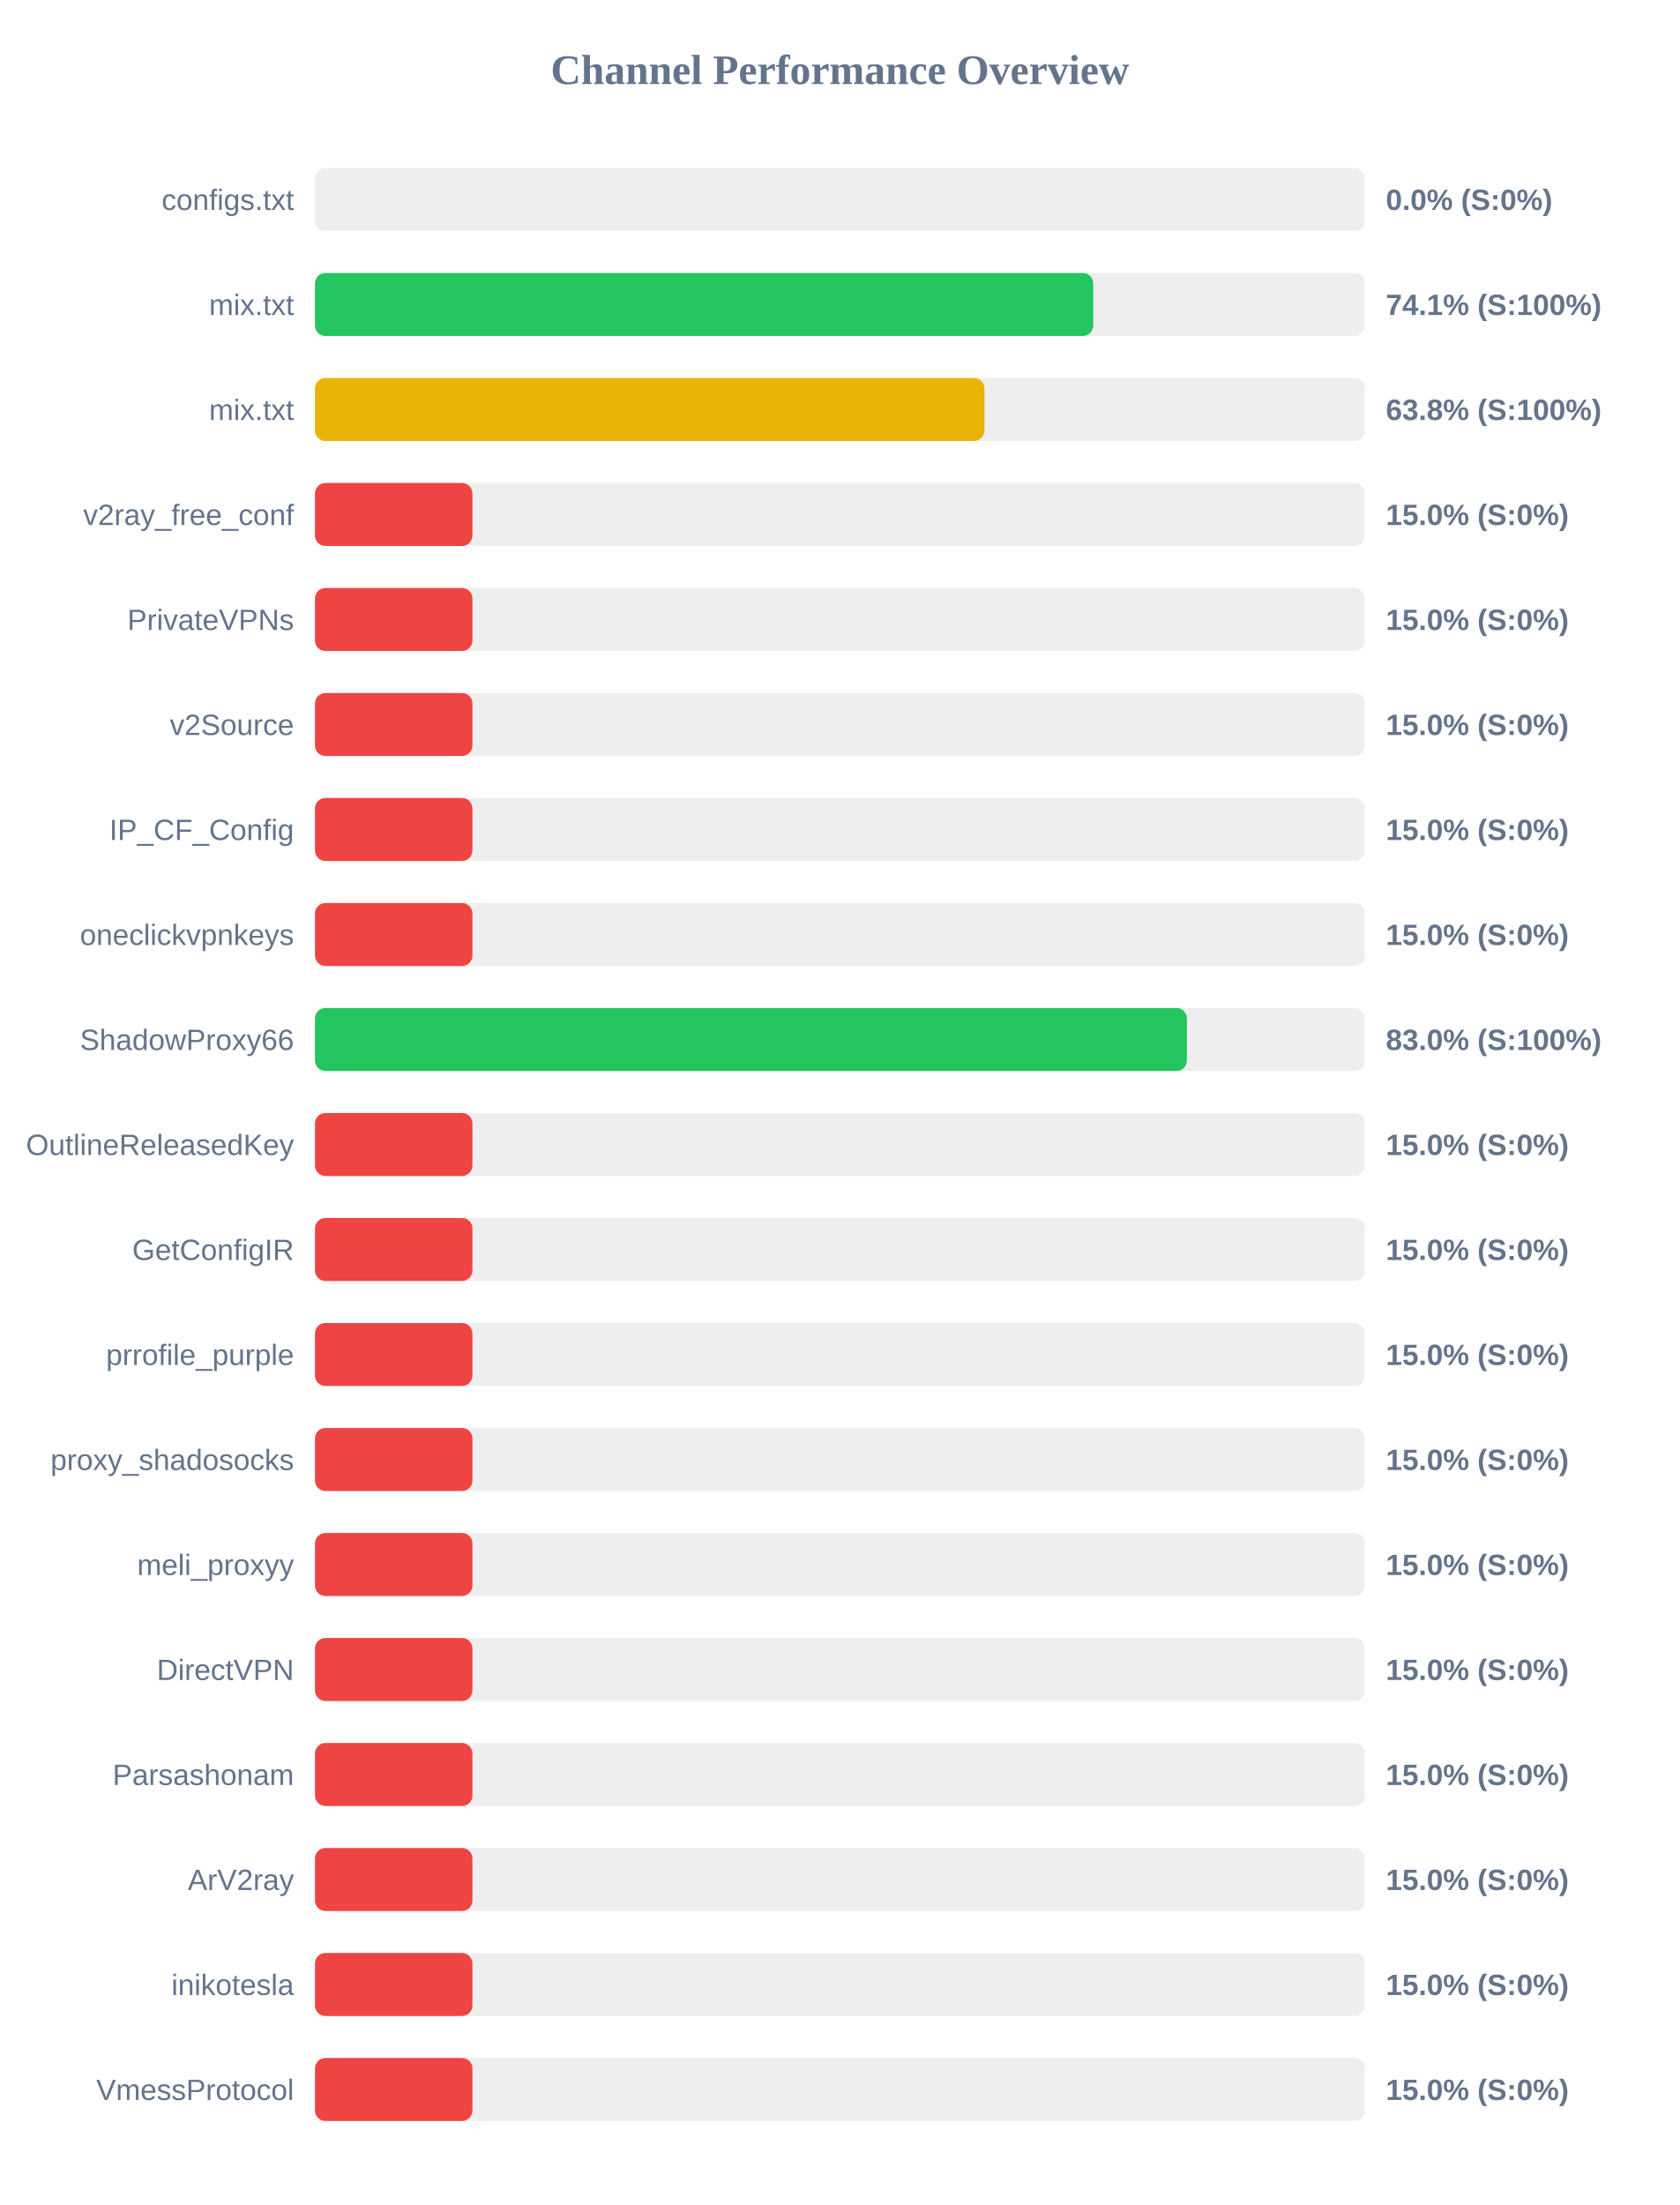
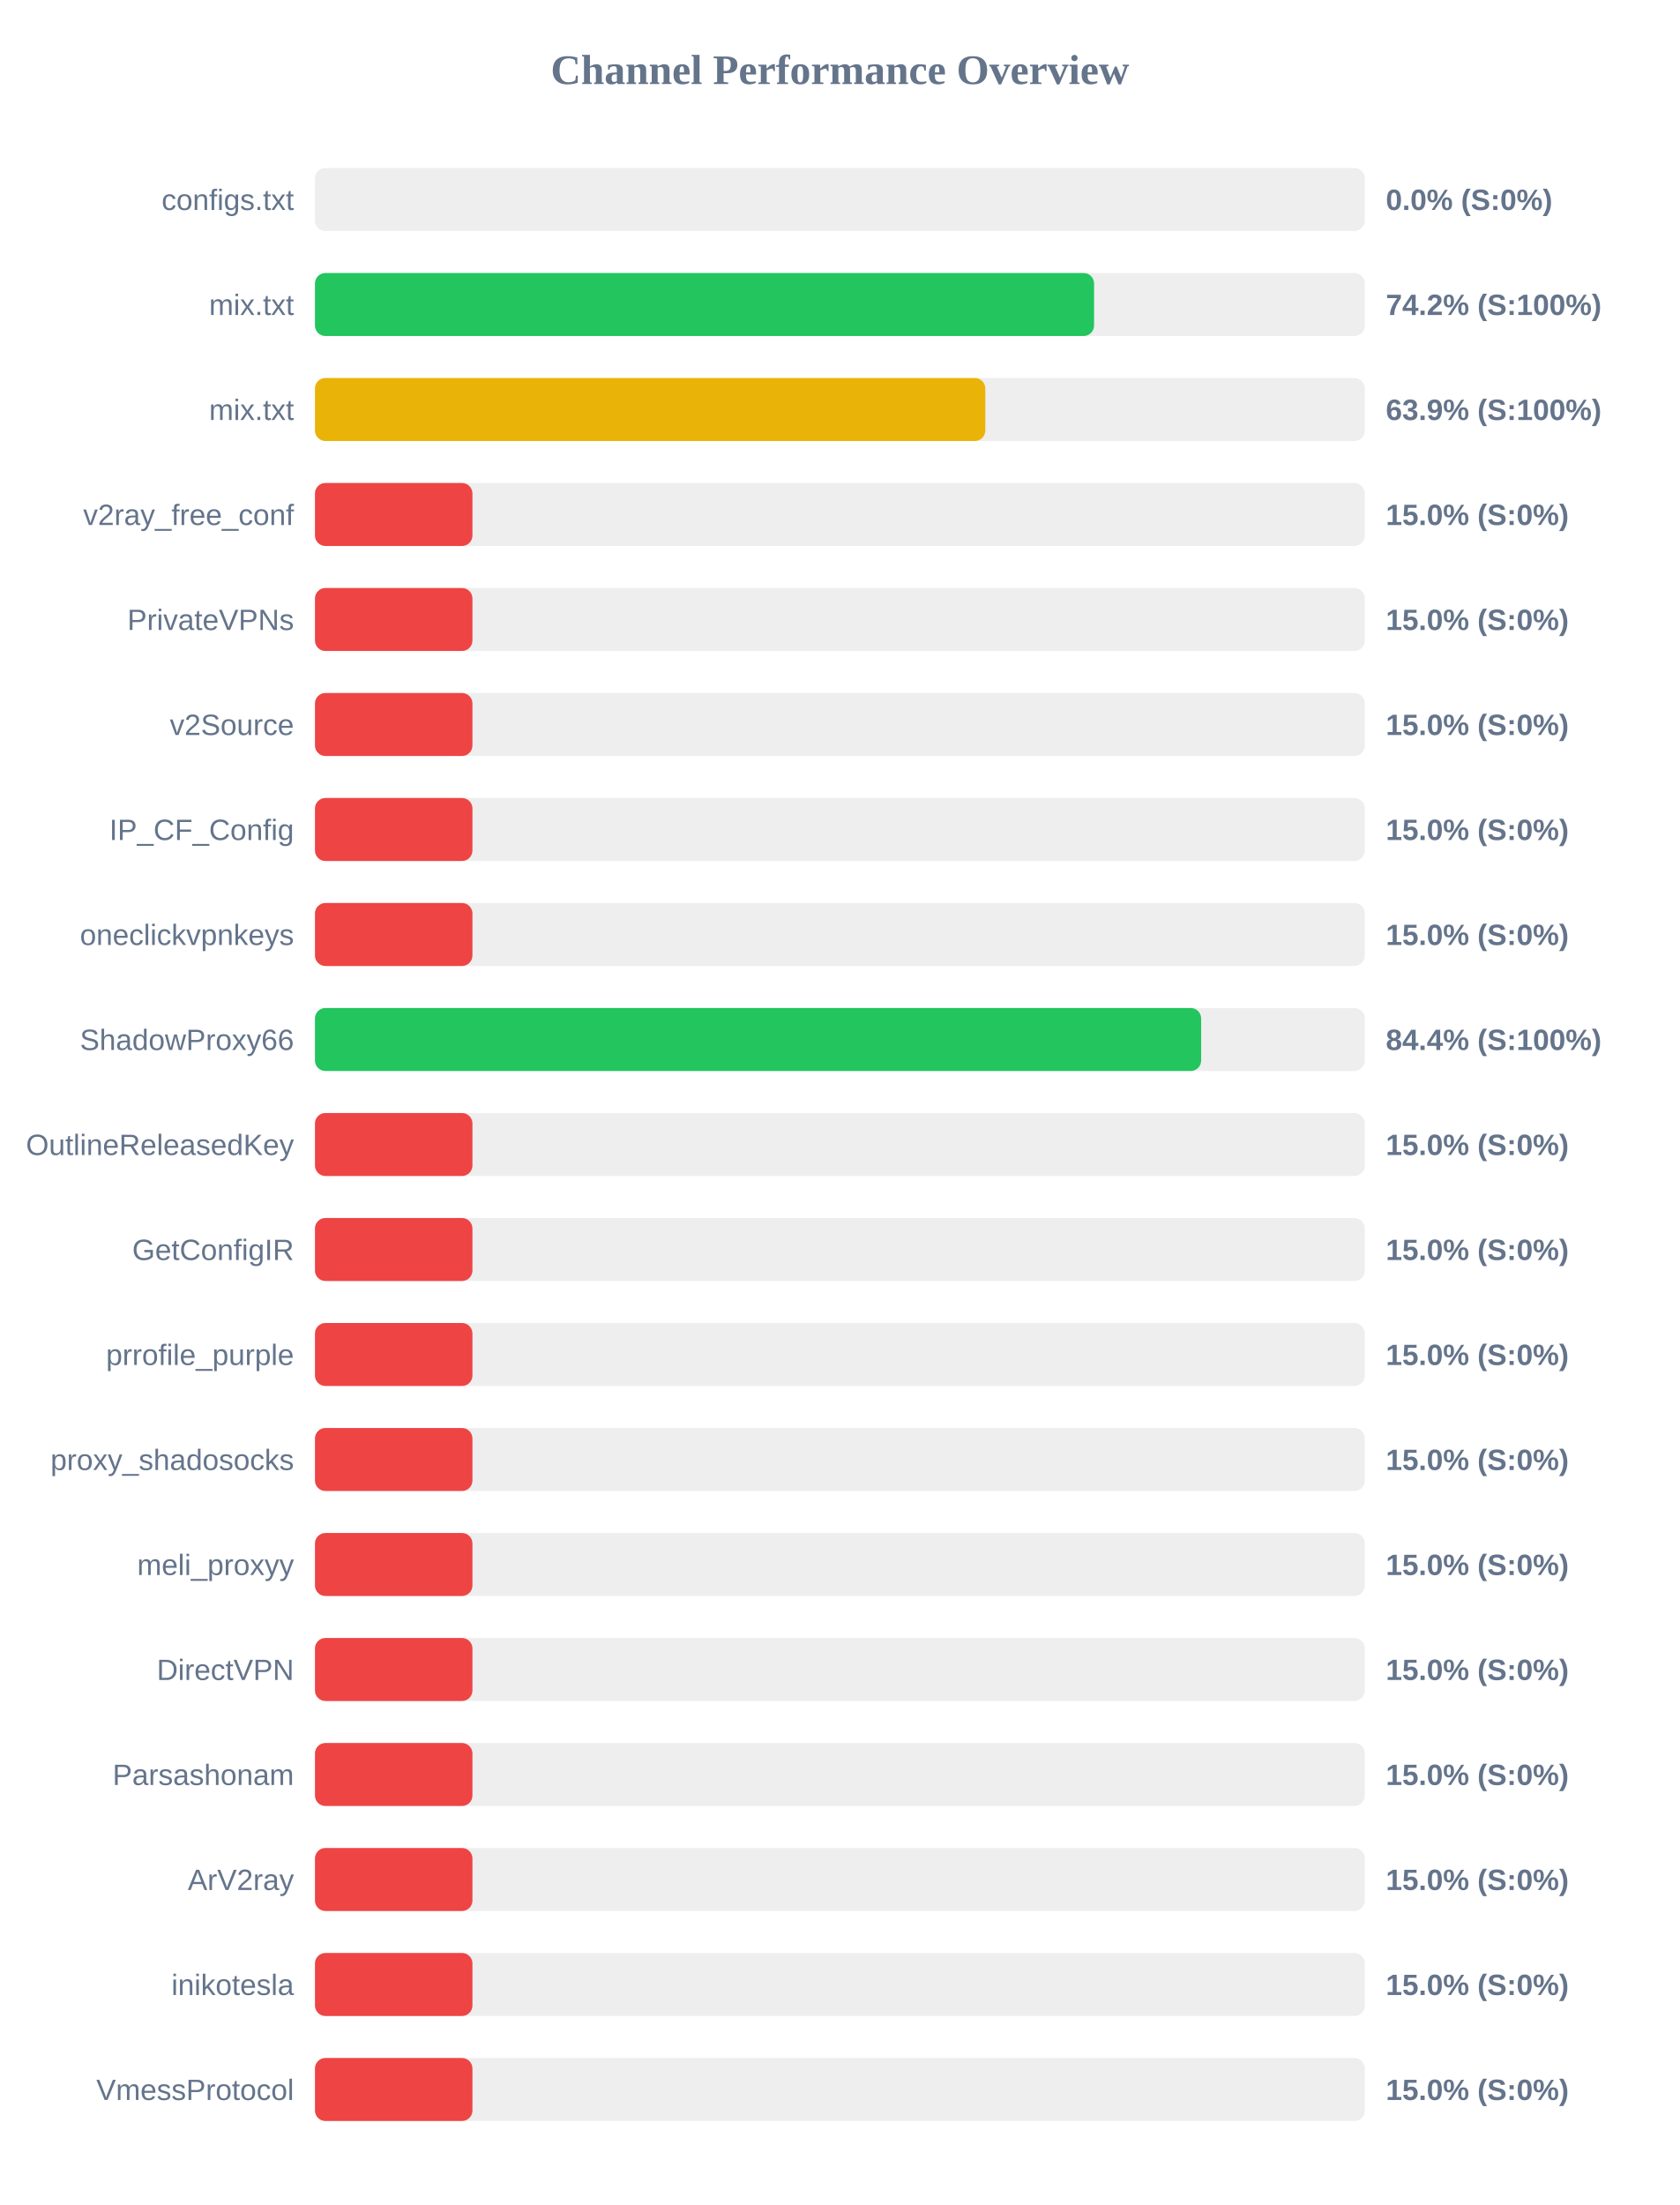
<svg xmlns="http://www.w3.org/2000/svg" width="800" height="1050" version="1.1">
  <style>
        .row { font: 14px Arial; fill: #64748b; }
        .score { font: bold 14px Arial; fill: #64748b; }
    </style>
  <text x="400" y="40" text-anchor="middle" font-size="20px" font-weight="bold" fill="#64748b">Channel Performance Overview</text>
  <rect x="150" y="80" width="500" height="30" fill="#eee" rx="5" />
  <rect x="150" y="80" width="0.0" height="30" fill="#ef4444" rx="5" />
  <text x="140" y="100" text-anchor="end" class="row">configs.txt</text>
  <text x="660" y="100" text-anchor="start" class="score">0.0% (S:0%)</text>
  <rect x="150" y="130" width="500" height="30" fill="#eee" rx="5" />
-   <rect x="150" y="130" width="370.65" height="30" fill="#22c55e" rx="5" />
+   <rect x="150" y="130" width="371.05" height="30" fill="#22c55e" rx="5" />
  <text x="140" y="150" text-anchor="end" class="row">mix.txt</text>
-   <text x="660" y="150" text-anchor="start" class="score">74.1% (S:100%)</text>
+   <text x="660" y="150" text-anchor="start" class="score">74.2% (S:100%)</text>
  <rect x="150" y="180" width="500" height="30" fill="#eee" rx="5" />
-   <rect x="150" y="180" width="318.85" height="30" fill="#eab308" rx="5" />
+   <rect x="150" y="180" width="319.25" height="30" fill="#eab308" rx="5" />
  <text x="140" y="200" text-anchor="end" class="row">mix.txt</text>
-   <text x="660" y="200" text-anchor="start" class="score">63.8% (S:100%)</text>
+   <text x="660" y="200" text-anchor="start" class="score">63.9% (S:100%)</text>
  <rect x="150" y="230" width="500" height="30" fill="#eee" rx="5" />
  <rect x="150" y="230" width="75.0" height="30" fill="#ef4444" rx="5" />
  <text x="140" y="250" text-anchor="end" class="row">v2ray_free_conf</text>
  <text x="660" y="250" text-anchor="start" class="score">15.0% (S:0%)</text>
  <rect x="150" y="280" width="500" height="30" fill="#eee" rx="5" />
  <rect x="150" y="280" width="75.0" height="30" fill="#ef4444" rx="5" />
  <text x="140" y="300" text-anchor="end" class="row">PrivateVPNs</text>
  <text x="660" y="300" text-anchor="start" class="score">15.0% (S:0%)</text>
  <rect x="150" y="330" width="500" height="30" fill="#eee" rx="5" />
  <rect x="150" y="330" width="75.0" height="30" fill="#ef4444" rx="5" />
  <text x="140" y="350" text-anchor="end" class="row">v2Source</text>
  <text x="660" y="350" text-anchor="start" class="score">15.0% (S:0%)</text>
  <rect x="150" y="380" width="500" height="30" fill="#eee" rx="5" />
  <rect x="150" y="380" width="75.0" height="30" fill="#ef4444" rx="5" />
  <text x="140" y="400" text-anchor="end" class="row">IP_CF_Config</text>
  <text x="660" y="400" text-anchor="start" class="score">15.0% (S:0%)</text>
  <rect x="150" y="430" width="500" height="30" fill="#eee" rx="5" />
  <rect x="150" y="430" width="75.0" height="30" fill="#ef4444" rx="5" />
  <text x="140" y="450" text-anchor="end" class="row">oneclickvpnkeys</text>
  <text x="660" y="450" text-anchor="start" class="score">15.0% (S:0%)</text>
  <rect x="150" y="480" width="500" height="30" fill="#eee" rx="5" />
-   <rect x="150" y="480" width="415.25" height="30" fill="#22c55e" rx="5" />
+   <rect x="150" y="480" width="422.05" height="30" fill="#22c55e" rx="5" />
  <text x="140" y="500" text-anchor="end" class="row">ShadowProxy66</text>
-   <text x="660" y="500" text-anchor="start" class="score">83.0% (S:100%)</text>
+   <text x="660" y="500" text-anchor="start" class="score">84.4% (S:100%)</text>
  <rect x="150" y="530" width="500" height="30" fill="#eee" rx="5" />
  <rect x="150" y="530" width="75.0" height="30" fill="#ef4444" rx="5" />
  <text x="140" y="550" text-anchor="end" class="row">OutlineReleasedKey</text>
  <text x="660" y="550" text-anchor="start" class="score">15.0% (S:0%)</text>
  <rect x="150" y="580" width="500" height="30" fill="#eee" rx="5" />
  <rect x="150" y="580" width="75.0" height="30" fill="#ef4444" rx="5" />
  <text x="140" y="600" text-anchor="end" class="row">GetConfigIR</text>
  <text x="660" y="600" text-anchor="start" class="score">15.0% (S:0%)</text>
  <rect x="150" y="630" width="500" height="30" fill="#eee" rx="5" />
  <rect x="150" y="630" width="75.0" height="30" fill="#ef4444" rx="5" />
  <text x="140" y="650" text-anchor="end" class="row">prrofile_purple</text>
  <text x="660" y="650" text-anchor="start" class="score">15.0% (S:0%)</text>
  <rect x="150" y="680" width="500" height="30" fill="#eee" rx="5" />
  <rect x="150" y="680" width="75.0" height="30" fill="#ef4444" rx="5" />
  <text x="140" y="700" text-anchor="end" class="row">proxy_shadosocks</text>
  <text x="660" y="700" text-anchor="start" class="score">15.0% (S:0%)</text>
  <rect x="150" y="730" width="500" height="30" fill="#eee" rx="5" />
  <rect x="150" y="730" width="75.0" height="30" fill="#ef4444" rx="5" />
  <text x="140" y="750" text-anchor="end" class="row">meli_proxyy</text>
  <text x="660" y="750" text-anchor="start" class="score">15.0% (S:0%)</text>
  <rect x="150" y="780" width="500" height="30" fill="#eee" rx="5" />
  <rect x="150" y="780" width="75.0" height="30" fill="#ef4444" rx="5" />
  <text x="140" y="800" text-anchor="end" class="row">DirectVPN</text>
  <text x="660" y="800" text-anchor="start" class="score">15.0% (S:0%)</text>
  <rect x="150" y="830" width="500" height="30" fill="#eee" rx="5" />
  <rect x="150" y="830" width="75.0" height="30" fill="#ef4444" rx="5" />
  <text x="140" y="850" text-anchor="end" class="row">Parsashonam</text>
  <text x="660" y="850" text-anchor="start" class="score">15.0% (S:0%)</text>
  <rect x="150" y="880" width="500" height="30" fill="#eee" rx="5" />
  <rect x="150" y="880" width="75.0" height="30" fill="#ef4444" rx="5" />
  <text x="140" y="900" text-anchor="end" class="row">ArV2ray</text>
  <text x="660" y="900" text-anchor="start" class="score">15.0% (S:0%)</text>
  <rect x="150" y="930" width="500" height="30" fill="#eee" rx="5" />
  <rect x="150" y="930" width="75.0" height="30" fill="#ef4444" rx="5" />
  <text x="140" y="950" text-anchor="end" class="row">inikotesla</text>
  <text x="660" y="950" text-anchor="start" class="score">15.0% (S:0%)</text>
  <rect x="150" y="980" width="500" height="30" fill="#eee" rx="5" />
  <rect x="150" y="980" width="75.0" height="30" fill="#ef4444" rx="5" />
  <text x="140" y="1000" text-anchor="end" class="row">VmessProtocol</text>
  <text x="660" y="1000" text-anchor="start" class="score">15.0% (S:0%)</text>
</svg>
